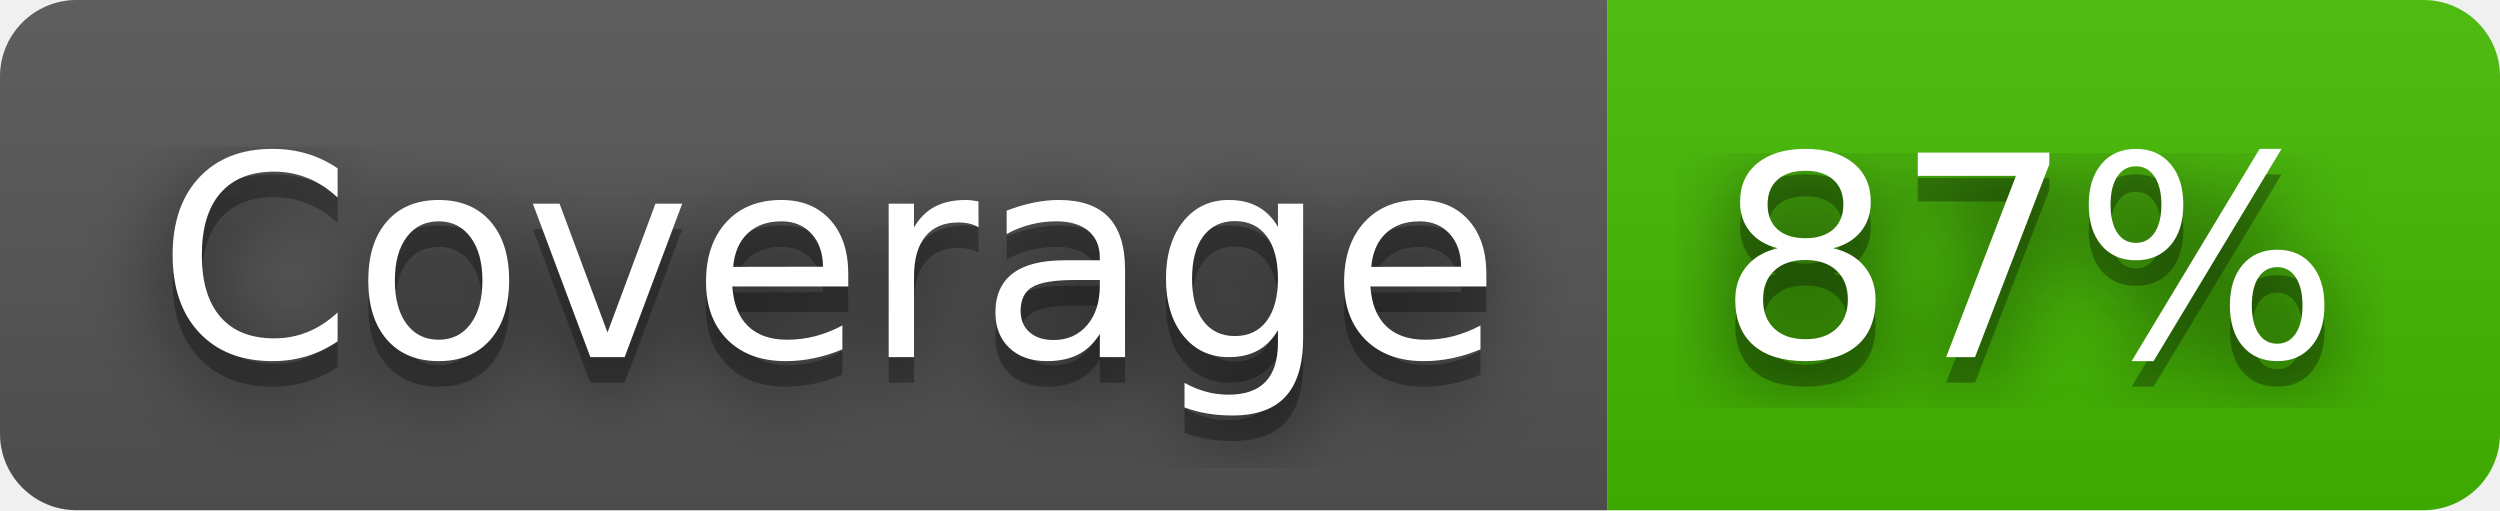
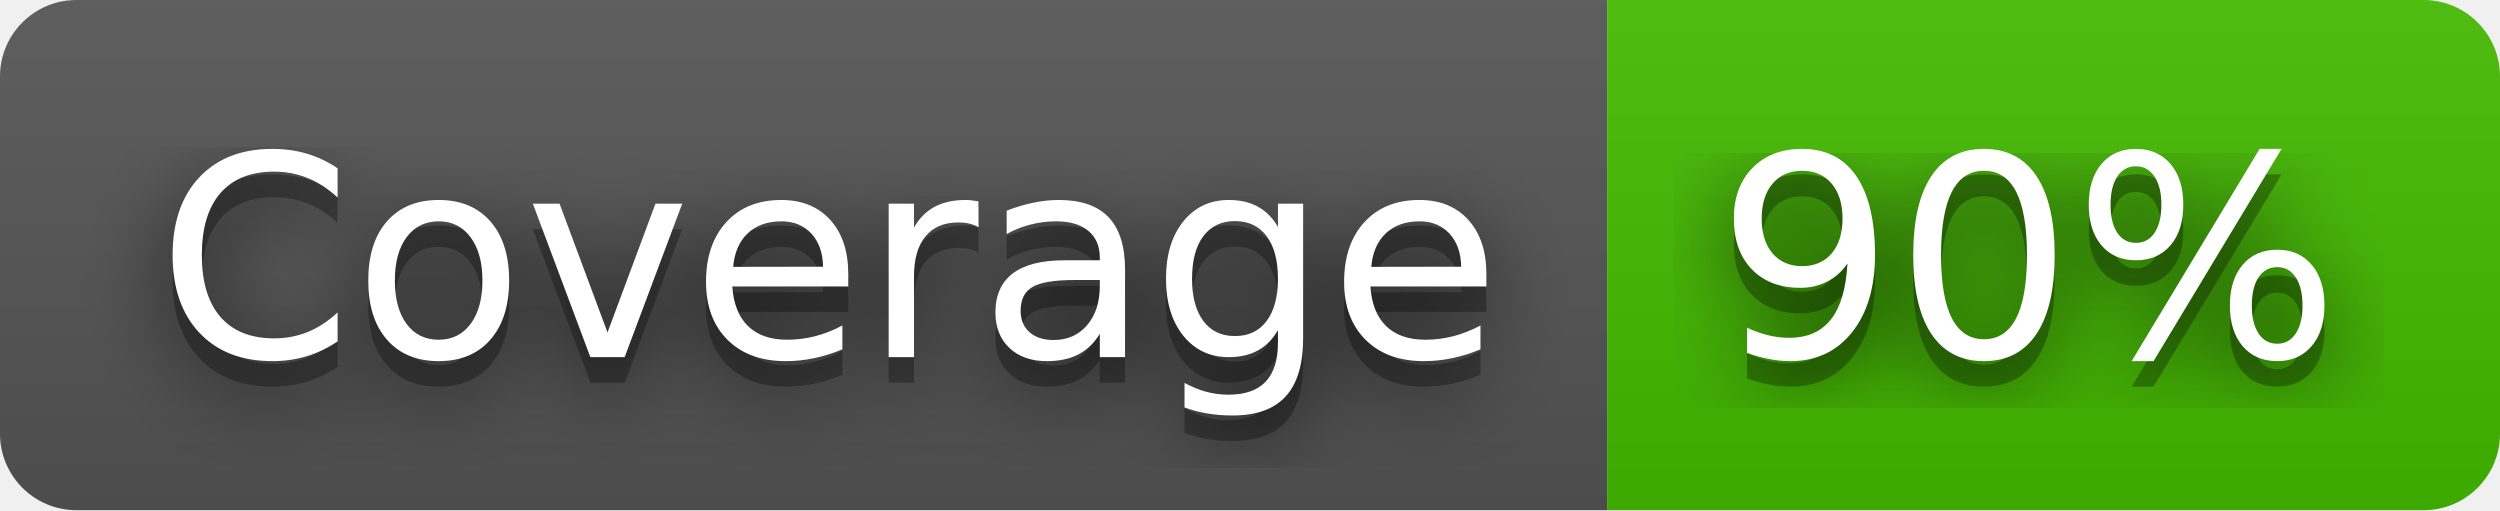
- <svg xmlns="http://www.w3.org/2000/svg" width="98" height="20" role="img" aria-label="Coverage: 87%">
+ <svg xmlns="http://www.w3.org/2000/svg" width="98" height="20" role="img" aria-label="Coverage: 90%">
  <filter id="blur">
    <feGaussianBlur stdDeviation="16" />
  </filter>
  <linearGradient id="s" x2="0" y2="100%">
    <stop offset="0" stop-color="#bbb" stop-opacity=".1" />
    <stop offset="1" stop-opacity=".1" />
  </linearGradient>
  <clipPath id="r">
    <rect width="98" height="20" rx="3" />
  </clipPath>
  <g clip-path="url(#r)">
    <rect width="63" height="20" fill="#555" />
    <rect x="63" width="35" height="20" fill="#4b0" />
    <rect width="98" height="20" fill="url(#s)" />
  </g>
  <g fill="#fff" text-anchor="middle" font-family="Verdana,Geneva,DejaVu Sans,sans-serif" text-rendering="geometricPrecision" font-size="110">
    <g transform="scale(.1)">
      <g aria-hidden="true" fill="#010101">
        <text x="325" y="150" fill-opacity=".8" filter="url(#blur)" textLength="530">Coverage</text>
        <text x="325" y="150" fill-opacity=".3" textLength="530">Coverage</text>
      </g>
      <text x="325" y="140" textLength="530">Coverage</text>
    </g>
    <g transform="scale(.1)">
      <g aria-hidden="true" fill="#010101">
-         <text x="795" y="150" fill-opacity=".8" filter="url(#blur)" textLength="250">87%</text>
-         <text x="795" y="150" fill-opacity=".3" textLength="250">87%</text>
+         <text x="795" y="150" fill-opacity=".8" filter="url(#blur)" textLength="250">90%</text>
+         <text x="795" y="150" fill-opacity=".3" textLength="250">90%</text>
      </g>
-       <text x="795" y="140" textLength="250">87%</text>
+       <text x="795" y="140" textLength="250">90%</text>
    </g>
  </g>
</svg>
